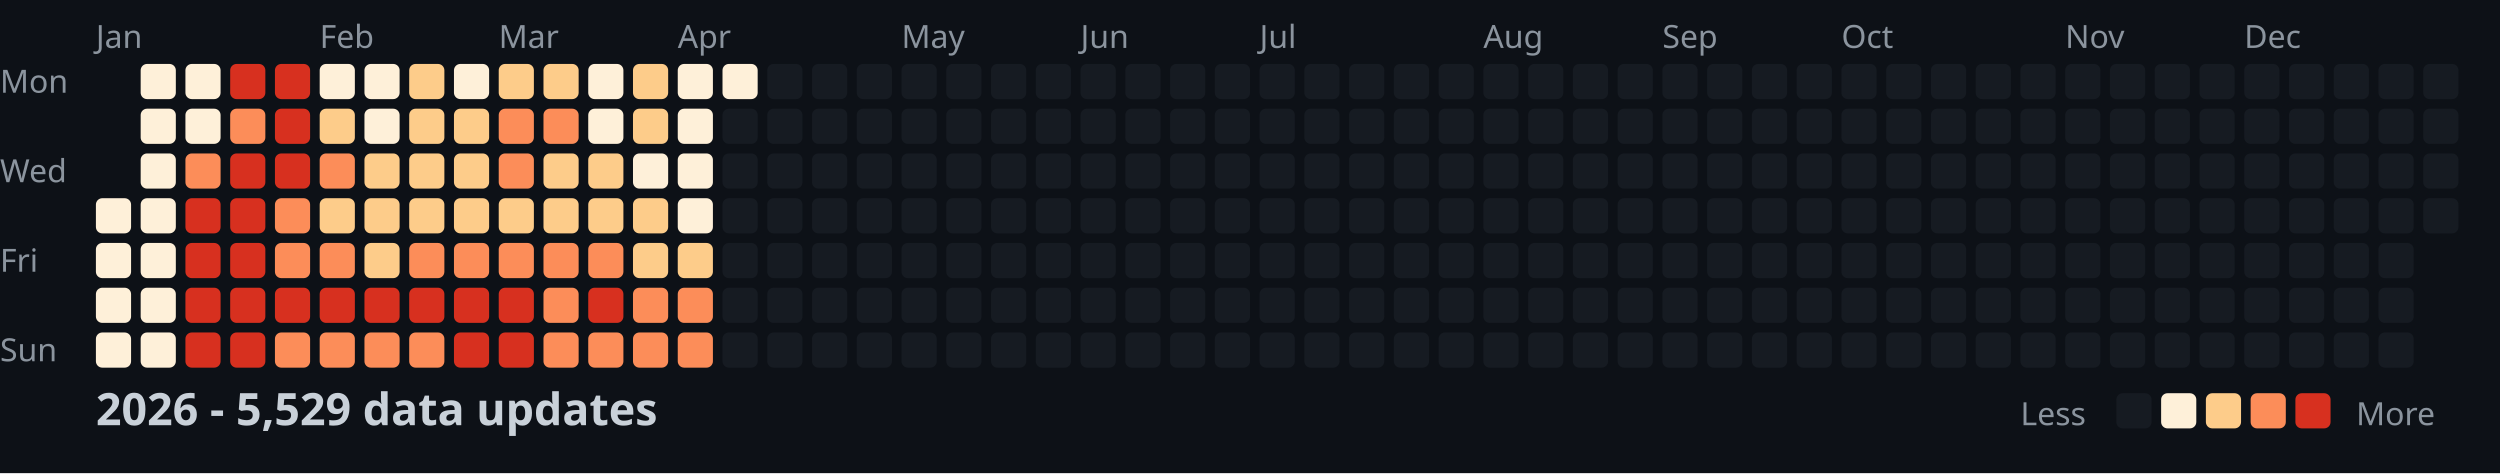
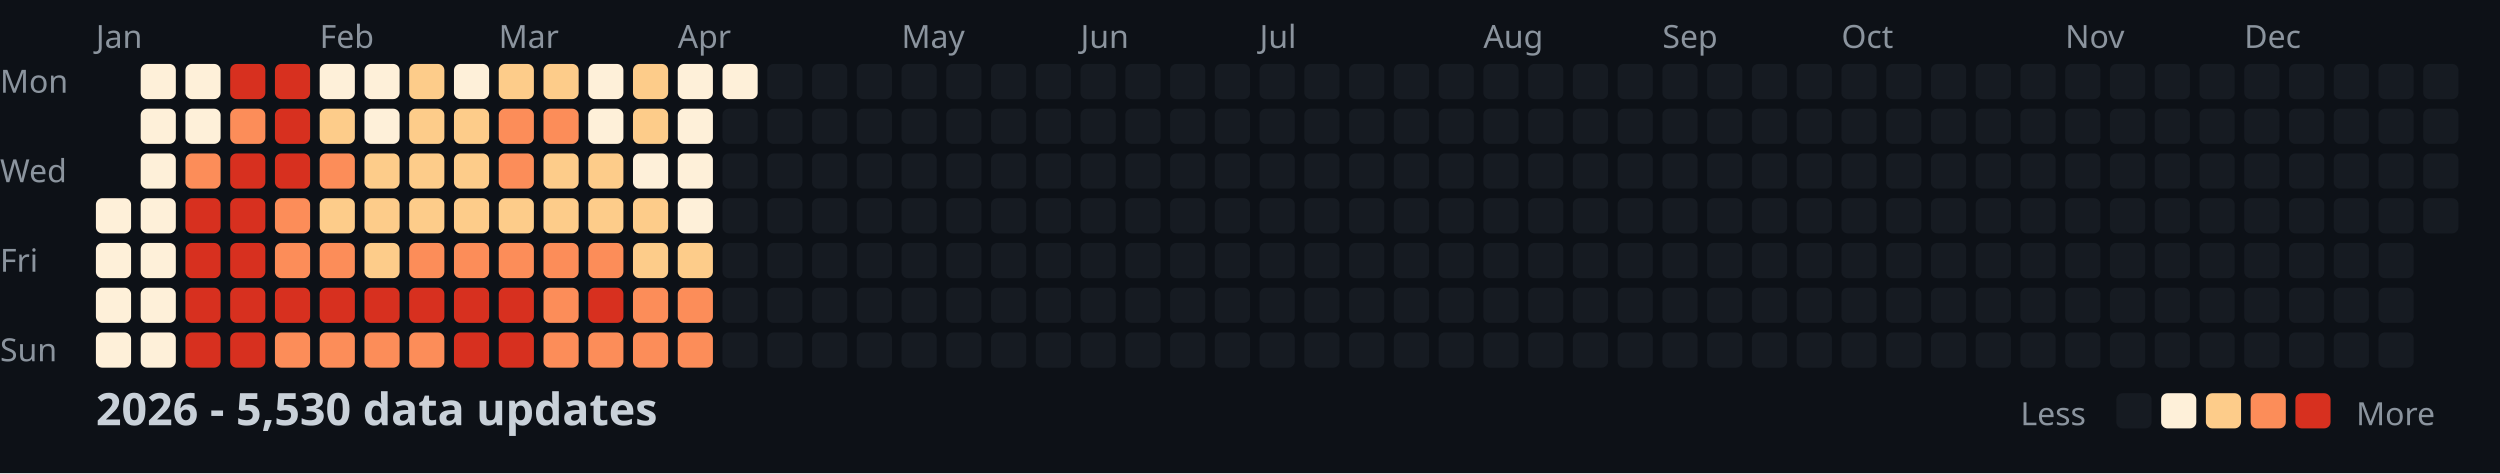
<svg xmlns="http://www.w3.org/2000/svg" width="782" height="148">
  <style>
    .month { font: 10px sans-serif; fill: #8b949e; }
    .day { font: 10px sans-serif; fill: #8b949e; }
    .title { font: bold 14px sans-serif; fill: #c9d1d9; }
    .legend { font: 10px sans-serif; fill: #8b949e; }
  </style>
  <rect width="100%" height="100%" fill="#0d1117" />
  <text x="0" y="29" class="day">Mon</text>
  <text x="0" y="57" class="day">Wed</text>
  <text x="0" y="85" class="day">Fri</text>
  <text x="0" y="113" class="day">Sun</text>
  <text x="30" y="15" class="month">Jan</text>
  <text x="100" y="15" class="month">Feb</text>
  <text x="156" y="15" class="month">Mar</text>
  <text x="212" y="15" class="month">Apr</text>
  <text x="282" y="15" class="month">May</text>
  <text x="338" y="15" class="month">Jun</text>
  <text x="394" y="15" class="month">Jul</text>
  <text x="464" y="15" class="month">Aug</text>
  <text x="520" y="15" class="month">Sep</text>
  <text x="576" y="15" class="month">Oct</text>
  <text x="646" y="15" class="month">Nov</text>
  <text x="702" y="15" class="month">Dec</text>
  <rect x="30" y="62" width="11" height="11" fill="#fef0d9" rx="2" />
  <rect x="30" y="76" width="11" height="11" fill="#fef0d9" rx="2" />
  <rect x="30" y="90" width="11" height="11" fill="#fef0d9" rx="2" />
  <rect x="30" y="104" width="11" height="11" fill="#fef0d9" rx="2" />
  <rect x="44" y="20" width="11" height="11" fill="#fef0d9" rx="2" />
  <rect x="44" y="34" width="11" height="11" fill="#fef0d9" rx="2" />
  <rect x="44" y="48" width="11" height="11" fill="#fef0d9" rx="2" />
  <rect x="44" y="62" width="11" height="11" fill="#fef0d9" rx="2" />
  <rect x="44" y="76" width="11" height="11" fill="#fef0d9" rx="2" />
  <rect x="44" y="90" width="11" height="11" fill="#fef0d9" rx="2" />
  <rect x="44" y="104" width="11" height="11" fill="#fef0d9" rx="2" />
  <rect x="58" y="20" width="11" height="11" fill="#fef0d9" rx="2" />
  <rect x="58" y="34" width="11" height="11" fill="#fef0d9" rx="2" />
  <rect x="58" y="48" width="11" height="11" fill="#fc8d59" rx="2" />
  <rect x="58" y="62" width="11" height="11" fill="#d7301f" rx="2" />
  <rect x="58" y="76" width="11" height="11" fill="#d7301f" rx="2" />
  <rect x="58" y="90" width="11" height="11" fill="#d7301f" rx="2" />
  <rect x="58" y="104" width="11" height="11" fill="#d7301f" rx="2" />
  <rect x="72" y="20" width="11" height="11" fill="#d7301f" rx="2" />
  <rect x="72" y="34" width="11" height="11" fill="#fc8d59" rx="2" />
  <rect x="72" y="48" width="11" height="11" fill="#d7301f" rx="2" />
  <rect x="72" y="62" width="11" height="11" fill="#d7301f" rx="2" />
  <rect x="72" y="76" width="11" height="11" fill="#d7301f" rx="2" />
  <rect x="72" y="90" width="11" height="11" fill="#d7301f" rx="2" />
  <rect x="72" y="104" width="11" height="11" fill="#d7301f" rx="2" />
  <rect x="86" y="20" width="11" height="11" fill="#d7301f" rx="2" />
  <rect x="86" y="34" width="11" height="11" fill="#d7301f" rx="2" />
  <rect x="86" y="48" width="11" height="11" fill="#d7301f" rx="2" />
  <rect x="86" y="62" width="11" height="11" fill="#fc8d59" rx="2" />
  <rect x="86" y="76" width="11" height="11" fill="#fc8d59" rx="2" />
  <rect x="86" y="90" width="11" height="11" fill="#d7301f" rx="2" />
  <rect x="86" y="104" width="11" height="11" fill="#fc8d59" rx="2" />
  <rect x="100" y="20" width="11" height="11" fill="#fef0d9" rx="2" />
  <rect x="100" y="34" width="11" height="11" fill="#fdcc8a" rx="2" />
  <rect x="100" y="48" width="11" height="11" fill="#fc8d59" rx="2" />
  <rect x="100" y="62" width="11" height="11" fill="#fdcc8a" rx="2" />
  <rect x="100" y="76" width="11" height="11" fill="#fc8d59" rx="2" />
  <rect x="100" y="90" width="11" height="11" fill="#d7301f" rx="2" />
  <rect x="100" y="104" width="11" height="11" fill="#fc8d59" rx="2" />
  <rect x="114" y="20" width="11" height="11" fill="#fef0d9" rx="2" />
  <rect x="114" y="34" width="11" height="11" fill="#fef0d9" rx="2" />
  <rect x="114" y="48" width="11" height="11" fill="#fdcc8a" rx="2" />
  <rect x="114" y="62" width="11" height="11" fill="#fdcc8a" rx="2" />
  <rect x="114" y="76" width="11" height="11" fill="#fdcc8a" rx="2" />
  <rect x="114" y="90" width="11" height="11" fill="#d7301f" rx="2" />
  <rect x="114" y="104" width="11" height="11" fill="#fc8d59" rx="2" />
  <rect x="128" y="20" width="11" height="11" fill="#fdcc8a" rx="2" />
  <rect x="128" y="34" width="11" height="11" fill="#fdcc8a" rx="2" />
  <rect x="128" y="48" width="11" height="11" fill="#fdcc8a" rx="2" />
  <rect x="128" y="62" width="11" height="11" fill="#fdcc8a" rx="2" />
  <rect x="128" y="76" width="11" height="11" fill="#fc8d59" rx="2" />
  <rect x="128" y="90" width="11" height="11" fill="#d7301f" rx="2" />
  <rect x="128" y="104" width="11" height="11" fill="#fc8d59" rx="2" />
  <rect x="142" y="20" width="11" height="11" fill="#fef0d9" rx="2" />
  <rect x="142" y="34" width="11" height="11" fill="#fdcc8a" rx="2" />
  <rect x="142" y="48" width="11" height="11" fill="#fdcc8a" rx="2" />
  <rect x="142" y="62" width="11" height="11" fill="#fdcc8a" rx="2" />
  <rect x="142" y="76" width="11" height="11" fill="#fc8d59" rx="2" />
  <rect x="142" y="90" width="11" height="11" fill="#d7301f" rx="2" />
  <rect x="142" y="104" width="11" height="11" fill="#d7301f" rx="2" />
  <rect x="156" y="20" width="11" height="11" fill="#fdcc8a" rx="2" />
  <rect x="156" y="34" width="11" height="11" fill="#fc8d59" rx="2" />
  <rect x="156" y="48" width="11" height="11" fill="#fc8d59" rx="2" />
  <rect x="156" y="62" width="11" height="11" fill="#fdcc8a" rx="2" />
  <rect x="156" y="76" width="11" height="11" fill="#fc8d59" rx="2" />
  <rect x="156" y="90" width="11" height="11" fill="#d7301f" rx="2" />
  <rect x="156" y="104" width="11" height="11" fill="#d7301f" rx="2" />
  <rect x="170" y="20" width="11" height="11" fill="#fdcc8a" rx="2" />
  <rect x="170" y="34" width="11" height="11" fill="#fc8d59" rx="2" />
  <rect x="170" y="48" width="11" height="11" fill="#fdcc8a" rx="2" />
  <rect x="170" y="62" width="11" height="11" fill="#fdcc8a" rx="2" />
  <rect x="170" y="76" width="11" height="11" fill="#fc8d59" rx="2" />
  <rect x="170" y="90" width="11" height="11" fill="#fc8d59" rx="2" />
  <rect x="170" y="104" width="11" height="11" fill="#fc8d59" rx="2" />
  <rect x="184" y="20" width="11" height="11" fill="#fef0d9" rx="2" />
  <rect x="184" y="34" width="11" height="11" fill="#fef0d9" rx="2" />
  <rect x="184" y="48" width="11" height="11" fill="#fdcc8a" rx="2" />
  <rect x="184" y="62" width="11" height="11" fill="#fdcc8a" rx="2" />
  <rect x="184" y="76" width="11" height="11" fill="#fc8d59" rx="2" />
  <rect x="184" y="90" width="11" height="11" fill="#d7301f" rx="2" />
  <rect x="184" y="104" width="11" height="11" fill="#fc8d59" rx="2" />
  <rect x="198" y="20" width="11" height="11" fill="#fdcc8a" rx="2" />
  <rect x="198" y="34" width="11" height="11" fill="#fdcc8a" rx="2" />
  <rect x="198" y="48" width="11" height="11" fill="#fef0d9" rx="2" />
  <rect x="198" y="62" width="11" height="11" fill="#fdcc8a" rx="2" />
  <rect x="198" y="76" width="11" height="11" fill="#fdcc8a" rx="2" />
  <rect x="198" y="90" width="11" height="11" fill="#fc8d59" rx="2" />
  <rect x="198" y="104" width="11" height="11" fill="#fc8d59" rx="2" />
  <rect x="212" y="20" width="11" height="11" fill="#fef0d9" rx="2" />
  <rect x="212" y="34" width="11" height="11" fill="#fef0d9" rx="2" />
  <rect x="212" y="48" width="11" height="11" fill="#fef0d9" rx="2" />
  <rect x="212" y="62" width="11" height="11" fill="#fef0d9" rx="2" />
  <rect x="212" y="76" width="11" height="11" fill="#fdcc8a" rx="2" />
  <rect x="212" y="90" width="11" height="11" fill="#fc8d59" rx="2" />
  <rect x="212" y="104" width="11" height="11" fill="#fc8d59" rx="2" />
  <rect x="226" y="20" width="11" height="11" fill="#fef0d9" rx="2" />
  <rect x="226" y="34" width="11" height="11" fill="#161b22" rx="2" />
  <rect x="226" y="48" width="11" height="11" fill="#161b22" rx="2" />
  <rect x="226" y="62" width="11" height="11" fill="#161b22" rx="2" />
  <rect x="226" y="76" width="11" height="11" fill="#161b22" rx="2" />
  <rect x="226" y="90" width="11" height="11" fill="#161b22" rx="2" />
  <rect x="226" y="104" width="11" height="11" fill="#161b22" rx="2" />
  <rect x="240" y="20" width="11" height="11" fill="#161b22" rx="2" />
  <rect x="240" y="34" width="11" height="11" fill="#161b22" rx="2" />
  <rect x="240" y="48" width="11" height="11" fill="#161b22" rx="2" />
  <rect x="240" y="62" width="11" height="11" fill="#161b22" rx="2" />
  <rect x="240" y="76" width="11" height="11" fill="#161b22" rx="2" />
  <rect x="240" y="90" width="11" height="11" fill="#161b22" rx="2" />
  <rect x="240" y="104" width="11" height="11" fill="#161b22" rx="2" />
  <rect x="254" y="20" width="11" height="11" fill="#161b22" rx="2" />
  <rect x="254" y="34" width="11" height="11" fill="#161b22" rx="2" />
  <rect x="254" y="48" width="11" height="11" fill="#161b22" rx="2" />
  <rect x="254" y="62" width="11" height="11" fill="#161b22" rx="2" />
  <rect x="254" y="76" width="11" height="11" fill="#161b22" rx="2" />
  <rect x="254" y="90" width="11" height="11" fill="#161b22" rx="2" />
  <rect x="254" y="104" width="11" height="11" fill="#161b22" rx="2" />
  <rect x="268" y="20" width="11" height="11" fill="#161b22" rx="2" />
  <rect x="268" y="34" width="11" height="11" fill="#161b22" rx="2" />
  <rect x="268" y="48" width="11" height="11" fill="#161b22" rx="2" />
  <rect x="268" y="62" width="11" height="11" fill="#161b22" rx="2" />
  <rect x="268" y="76" width="11" height="11" fill="#161b22" rx="2" />
  <rect x="268" y="90" width="11" height="11" fill="#161b22" rx="2" />
  <rect x="268" y="104" width="11" height="11" fill="#161b22" rx="2" />
  <rect x="282" y="20" width="11" height="11" fill="#161b22" rx="2" />
  <rect x="282" y="34" width="11" height="11" fill="#161b22" rx="2" />
  <rect x="282" y="48" width="11" height="11" fill="#161b22" rx="2" />
  <rect x="282" y="62" width="11" height="11" fill="#161b22" rx="2" />
  <rect x="282" y="76" width="11" height="11" fill="#161b22" rx="2" />
  <rect x="282" y="90" width="11" height="11" fill="#161b22" rx="2" />
  <rect x="282" y="104" width="11" height="11" fill="#161b22" rx="2" />
  <rect x="296" y="20" width="11" height="11" fill="#161b22" rx="2" />
  <rect x="296" y="34" width="11" height="11" fill="#161b22" rx="2" />
  <rect x="296" y="48" width="11" height="11" fill="#161b22" rx="2" />
  <rect x="296" y="62" width="11" height="11" fill="#161b22" rx="2" />
  <rect x="296" y="76" width="11" height="11" fill="#161b22" rx="2" />
  <rect x="296" y="90" width="11" height="11" fill="#161b22" rx="2" />
  <rect x="296" y="104" width="11" height="11" fill="#161b22" rx="2" />
  <rect x="310" y="20" width="11" height="11" fill="#161b22" rx="2" />
  <rect x="310" y="34" width="11" height="11" fill="#161b22" rx="2" />
  <rect x="310" y="48" width="11" height="11" fill="#161b22" rx="2" />
  <rect x="310" y="62" width="11" height="11" fill="#161b22" rx="2" />
  <rect x="310" y="76" width="11" height="11" fill="#161b22" rx="2" />
  <rect x="310" y="90" width="11" height="11" fill="#161b22" rx="2" />
  <rect x="310" y="104" width="11" height="11" fill="#161b22" rx="2" />
  <rect x="324" y="20" width="11" height="11" fill="#161b22" rx="2" />
  <rect x="324" y="34" width="11" height="11" fill="#161b22" rx="2" />
  <rect x="324" y="48" width="11" height="11" fill="#161b22" rx="2" />
  <rect x="324" y="62" width="11" height="11" fill="#161b22" rx="2" />
  <rect x="324" y="76" width="11" height="11" fill="#161b22" rx="2" />
  <rect x="324" y="90" width="11" height="11" fill="#161b22" rx="2" />
  <rect x="324" y="104" width="11" height="11" fill="#161b22" rx="2" />
  <rect x="338" y="20" width="11" height="11" fill="#161b22" rx="2" />
  <rect x="338" y="34" width="11" height="11" fill="#161b22" rx="2" />
  <rect x="338" y="48" width="11" height="11" fill="#161b22" rx="2" />
  <rect x="338" y="62" width="11" height="11" fill="#161b22" rx="2" />
  <rect x="338" y="76" width="11" height="11" fill="#161b22" rx="2" />
  <rect x="338" y="90" width="11" height="11" fill="#161b22" rx="2" />
  <rect x="338" y="104" width="11" height="11" fill="#161b22" rx="2" />
  <rect x="352" y="20" width="11" height="11" fill="#161b22" rx="2" />
  <rect x="352" y="34" width="11" height="11" fill="#161b22" rx="2" />
  <rect x="352" y="48" width="11" height="11" fill="#161b22" rx="2" />
  <rect x="352" y="62" width="11" height="11" fill="#161b22" rx="2" />
  <rect x="352" y="76" width="11" height="11" fill="#161b22" rx="2" />
  <rect x="352" y="90" width="11" height="11" fill="#161b22" rx="2" />
  <rect x="352" y="104" width="11" height="11" fill="#161b22" rx="2" />
  <rect x="366" y="20" width="11" height="11" fill="#161b22" rx="2" />
  <rect x="366" y="34" width="11" height="11" fill="#161b22" rx="2" />
  <rect x="366" y="48" width="11" height="11" fill="#161b22" rx="2" />
  <rect x="366" y="62" width="11" height="11" fill="#161b22" rx="2" />
  <rect x="366" y="76" width="11" height="11" fill="#161b22" rx="2" />
  <rect x="366" y="90" width="11" height="11" fill="#161b22" rx="2" />
  <rect x="366" y="104" width="11" height="11" fill="#161b22" rx="2" />
  <rect x="380" y="20" width="11" height="11" fill="#161b22" rx="2" />
  <rect x="380" y="34" width="11" height="11" fill="#161b22" rx="2" />
  <rect x="380" y="48" width="11" height="11" fill="#161b22" rx="2" />
  <rect x="380" y="62" width="11" height="11" fill="#161b22" rx="2" />
  <rect x="380" y="76" width="11" height="11" fill="#161b22" rx="2" />
  <rect x="380" y="90" width="11" height="11" fill="#161b22" rx="2" />
  <rect x="380" y="104" width="11" height="11" fill="#161b22" rx="2" />
  <rect x="394" y="20" width="11" height="11" fill="#161b22" rx="2" />
  <rect x="394" y="34" width="11" height="11" fill="#161b22" rx="2" />
  <rect x="394" y="48" width="11" height="11" fill="#161b22" rx="2" />
  <rect x="394" y="62" width="11" height="11" fill="#161b22" rx="2" />
  <rect x="394" y="76" width="11" height="11" fill="#161b22" rx="2" />
  <rect x="394" y="90" width="11" height="11" fill="#161b22" rx="2" />
  <rect x="394" y="104" width="11" height="11" fill="#161b22" rx="2" />
  <rect x="408" y="20" width="11" height="11" fill="#161b22" rx="2" />
  <rect x="408" y="34" width="11" height="11" fill="#161b22" rx="2" />
  <rect x="408" y="48" width="11" height="11" fill="#161b22" rx="2" />
  <rect x="408" y="62" width="11" height="11" fill="#161b22" rx="2" />
  <rect x="408" y="76" width="11" height="11" fill="#161b22" rx="2" />
  <rect x="408" y="90" width="11" height="11" fill="#161b22" rx="2" />
  <rect x="408" y="104" width="11" height="11" fill="#161b22" rx="2" />
  <rect x="422" y="20" width="11" height="11" fill="#161b22" rx="2" />
  <rect x="422" y="34" width="11" height="11" fill="#161b22" rx="2" />
  <rect x="422" y="48" width="11" height="11" fill="#161b22" rx="2" />
  <rect x="422" y="62" width="11" height="11" fill="#161b22" rx="2" />
  <rect x="422" y="76" width="11" height="11" fill="#161b22" rx="2" />
  <rect x="422" y="90" width="11" height="11" fill="#161b22" rx="2" />
  <rect x="422" y="104" width="11" height="11" fill="#161b22" rx="2" />
  <rect x="436" y="20" width="11" height="11" fill="#161b22" rx="2" />
  <rect x="436" y="34" width="11" height="11" fill="#161b22" rx="2" />
  <rect x="436" y="48" width="11" height="11" fill="#161b22" rx="2" />
  <rect x="436" y="62" width="11" height="11" fill="#161b22" rx="2" />
  <rect x="436" y="76" width="11" height="11" fill="#161b22" rx="2" />
  <rect x="436" y="90" width="11" height="11" fill="#161b22" rx="2" />
  <rect x="436" y="104" width="11" height="11" fill="#161b22" rx="2" />
  <rect x="450" y="20" width="11" height="11" fill="#161b22" rx="2" />
  <rect x="450" y="34" width="11" height="11" fill="#161b22" rx="2" />
  <rect x="450" y="48" width="11" height="11" fill="#161b22" rx="2" />
  <rect x="450" y="62" width="11" height="11" fill="#161b22" rx="2" />
  <rect x="450" y="76" width="11" height="11" fill="#161b22" rx="2" />
  <rect x="450" y="90" width="11" height="11" fill="#161b22" rx="2" />
  <rect x="450" y="104" width="11" height="11" fill="#161b22" rx="2" />
  <rect x="464" y="20" width="11" height="11" fill="#161b22" rx="2" />
  <rect x="464" y="34" width="11" height="11" fill="#161b22" rx="2" />
  <rect x="464" y="48" width="11" height="11" fill="#161b22" rx="2" />
  <rect x="464" y="62" width="11" height="11" fill="#161b22" rx="2" />
  <rect x="464" y="76" width="11" height="11" fill="#161b22" rx="2" />
  <rect x="464" y="90" width="11" height="11" fill="#161b22" rx="2" />
  <rect x="464" y="104" width="11" height="11" fill="#161b22" rx="2" />
  <rect x="478" y="20" width="11" height="11" fill="#161b22" rx="2" />
  <rect x="478" y="34" width="11" height="11" fill="#161b22" rx="2" />
  <rect x="478" y="48" width="11" height="11" fill="#161b22" rx="2" />
  <rect x="478" y="62" width="11" height="11" fill="#161b22" rx="2" />
  <rect x="478" y="76" width="11" height="11" fill="#161b22" rx="2" />
  <rect x="478" y="90" width="11" height="11" fill="#161b22" rx="2" />
  <rect x="478" y="104" width="11" height="11" fill="#161b22" rx="2" />
  <rect x="492" y="20" width="11" height="11" fill="#161b22" rx="2" />
  <rect x="492" y="34" width="11" height="11" fill="#161b22" rx="2" />
  <rect x="492" y="48" width="11" height="11" fill="#161b22" rx="2" />
  <rect x="492" y="62" width="11" height="11" fill="#161b22" rx="2" />
  <rect x="492" y="76" width="11" height="11" fill="#161b22" rx="2" />
  <rect x="492" y="90" width="11" height="11" fill="#161b22" rx="2" />
  <rect x="492" y="104" width="11" height="11" fill="#161b22" rx="2" />
  <rect x="506" y="20" width="11" height="11" fill="#161b22" rx="2" />
  <rect x="506" y="34" width="11" height="11" fill="#161b22" rx="2" />
  <rect x="506" y="48" width="11" height="11" fill="#161b22" rx="2" />
  <rect x="506" y="62" width="11" height="11" fill="#161b22" rx="2" />
  <rect x="506" y="76" width="11" height="11" fill="#161b22" rx="2" />
  <rect x="506" y="90" width="11" height="11" fill="#161b22" rx="2" />
  <rect x="506" y="104" width="11" height="11" fill="#161b22" rx="2" />
  <rect x="520" y="20" width="11" height="11" fill="#161b22" rx="2" />
  <rect x="520" y="34" width="11" height="11" fill="#161b22" rx="2" />
  <rect x="520" y="48" width="11" height="11" fill="#161b22" rx="2" />
  <rect x="520" y="62" width="11" height="11" fill="#161b22" rx="2" />
  <rect x="520" y="76" width="11" height="11" fill="#161b22" rx="2" />
  <rect x="520" y="90" width="11" height="11" fill="#161b22" rx="2" />
  <rect x="520" y="104" width="11" height="11" fill="#161b22" rx="2" />
  <rect x="534" y="20" width="11" height="11" fill="#161b22" rx="2" />
  <rect x="534" y="34" width="11" height="11" fill="#161b22" rx="2" />
  <rect x="534" y="48" width="11" height="11" fill="#161b22" rx="2" />
  <rect x="534" y="62" width="11" height="11" fill="#161b22" rx="2" />
  <rect x="534" y="76" width="11" height="11" fill="#161b22" rx="2" />
  <rect x="534" y="90" width="11" height="11" fill="#161b22" rx="2" />
  <rect x="534" y="104" width="11" height="11" fill="#161b22" rx="2" />
  <rect x="548" y="20" width="11" height="11" fill="#161b22" rx="2" />
  <rect x="548" y="34" width="11" height="11" fill="#161b22" rx="2" />
  <rect x="548" y="48" width="11" height="11" fill="#161b22" rx="2" />
  <rect x="548" y="62" width="11" height="11" fill="#161b22" rx="2" />
  <rect x="548" y="76" width="11" height="11" fill="#161b22" rx="2" />
  <rect x="548" y="90" width="11" height="11" fill="#161b22" rx="2" />
  <rect x="548" y="104" width="11" height="11" fill="#161b22" rx="2" />
  <rect x="562" y="20" width="11" height="11" fill="#161b22" rx="2" />
  <rect x="562" y="34" width="11" height="11" fill="#161b22" rx="2" />
  <rect x="562" y="48" width="11" height="11" fill="#161b22" rx="2" />
  <rect x="562" y="62" width="11" height="11" fill="#161b22" rx="2" />
  <rect x="562" y="76" width="11" height="11" fill="#161b22" rx="2" />
  <rect x="562" y="90" width="11" height="11" fill="#161b22" rx="2" />
  <rect x="562" y="104" width="11" height="11" fill="#161b22" rx="2" />
  <rect x="576" y="20" width="11" height="11" fill="#161b22" rx="2" />
  <rect x="576" y="34" width="11" height="11" fill="#161b22" rx="2" />
  <rect x="576" y="48" width="11" height="11" fill="#161b22" rx="2" />
  <rect x="576" y="62" width="11" height="11" fill="#161b22" rx="2" />
  <rect x="576" y="76" width="11" height="11" fill="#161b22" rx="2" />
  <rect x="576" y="90" width="11" height="11" fill="#161b22" rx="2" />
  <rect x="576" y="104" width="11" height="11" fill="#161b22" rx="2" />
  <rect x="590" y="20" width="11" height="11" fill="#161b22" rx="2" />
  <rect x="590" y="34" width="11" height="11" fill="#161b22" rx="2" />
  <rect x="590" y="48" width="11" height="11" fill="#161b22" rx="2" />
  <rect x="590" y="62" width="11" height="11" fill="#161b22" rx="2" />
  <rect x="590" y="76" width="11" height="11" fill="#161b22" rx="2" />
  <rect x="590" y="90" width="11" height="11" fill="#161b22" rx="2" />
  <rect x="590" y="104" width="11" height="11" fill="#161b22" rx="2" />
  <rect x="604" y="20" width="11" height="11" fill="#161b22" rx="2" />
  <rect x="604" y="34" width="11" height="11" fill="#161b22" rx="2" />
  <rect x="604" y="48" width="11" height="11" fill="#161b22" rx="2" />
  <rect x="604" y="62" width="11" height="11" fill="#161b22" rx="2" />
  <rect x="604" y="76" width="11" height="11" fill="#161b22" rx="2" />
  <rect x="604" y="90" width="11" height="11" fill="#161b22" rx="2" />
  <rect x="604" y="104" width="11" height="11" fill="#161b22" rx="2" />
  <rect x="618" y="20" width="11" height="11" fill="#161b22" rx="2" />
  <rect x="618" y="34" width="11" height="11" fill="#161b22" rx="2" />
  <rect x="618" y="48" width="11" height="11" fill="#161b22" rx="2" />
  <rect x="618" y="62" width="11" height="11" fill="#161b22" rx="2" />
  <rect x="618" y="76" width="11" height="11" fill="#161b22" rx="2" />
  <rect x="618" y="90" width="11" height="11" fill="#161b22" rx="2" />
  <rect x="618" y="104" width="11" height="11" fill="#161b22" rx="2" />
  <rect x="632" y="20" width="11" height="11" fill="#161b22" rx="2" />
  <rect x="632" y="34" width="11" height="11" fill="#161b22" rx="2" />
  <rect x="632" y="48" width="11" height="11" fill="#161b22" rx="2" />
  <rect x="632" y="62" width="11" height="11" fill="#161b22" rx="2" />
  <rect x="632" y="76" width="11" height="11" fill="#161b22" rx="2" />
  <rect x="632" y="90" width="11" height="11" fill="#161b22" rx="2" />
  <rect x="632" y="104" width="11" height="11" fill="#161b22" rx="2" />
  <rect x="646" y="20" width="11" height="11" fill="#161b22" rx="2" />
  <rect x="646" y="34" width="11" height="11" fill="#161b22" rx="2" />
  <rect x="646" y="48" width="11" height="11" fill="#161b22" rx="2" />
  <rect x="646" y="62" width="11" height="11" fill="#161b22" rx="2" />
  <rect x="646" y="76" width="11" height="11" fill="#161b22" rx="2" />
  <rect x="646" y="90" width="11" height="11" fill="#161b22" rx="2" />
  <rect x="646" y="104" width="11" height="11" fill="#161b22" rx="2" />
  <rect x="660" y="20" width="11" height="11" fill="#161b22" rx="2" />
  <rect x="660" y="34" width="11" height="11" fill="#161b22" rx="2" />
  <rect x="660" y="48" width="11" height="11" fill="#161b22" rx="2" />
  <rect x="660" y="62" width="11" height="11" fill="#161b22" rx="2" />
  <rect x="660" y="76" width="11" height="11" fill="#161b22" rx="2" />
  <rect x="660" y="90" width="11" height="11" fill="#161b22" rx="2" />
  <rect x="660" y="104" width="11" height="11" fill="#161b22" rx="2" />
  <rect x="674" y="20" width="11" height="11" fill="#161b22" rx="2" />
  <rect x="674" y="34" width="11" height="11" fill="#161b22" rx="2" />
  <rect x="674" y="48" width="11" height="11" fill="#161b22" rx="2" />
  <rect x="674" y="62" width="11" height="11" fill="#161b22" rx="2" />
  <rect x="674" y="76" width="11" height="11" fill="#161b22" rx="2" />
  <rect x="674" y="90" width="11" height="11" fill="#161b22" rx="2" />
  <rect x="674" y="104" width="11" height="11" fill="#161b22" rx="2" />
  <rect x="688" y="20" width="11" height="11" fill="#161b22" rx="2" />
  <rect x="688" y="34" width="11" height="11" fill="#161b22" rx="2" />
  <rect x="688" y="48" width="11" height="11" fill="#161b22" rx="2" />
  <rect x="688" y="62" width="11" height="11" fill="#161b22" rx="2" />
  <rect x="688" y="76" width="11" height="11" fill="#161b22" rx="2" />
  <rect x="688" y="90" width="11" height="11" fill="#161b22" rx="2" />
  <rect x="688" y="104" width="11" height="11" fill="#161b22" rx="2" />
  <rect x="702" y="20" width="11" height="11" fill="#161b22" rx="2" />
  <rect x="702" y="34" width="11" height="11" fill="#161b22" rx="2" />
  <rect x="702" y="48" width="11" height="11" fill="#161b22" rx="2" />
  <rect x="702" y="62" width="11" height="11" fill="#161b22" rx="2" />
  <rect x="702" y="76" width="11" height="11" fill="#161b22" rx="2" />
  <rect x="702" y="90" width="11" height="11" fill="#161b22" rx="2" />
  <rect x="702" y="104" width="11" height="11" fill="#161b22" rx="2" />
  <rect x="716" y="20" width="11" height="11" fill="#161b22" rx="2" />
  <rect x="716" y="34" width="11" height="11" fill="#161b22" rx="2" />
  <rect x="716" y="48" width="11" height="11" fill="#161b22" rx="2" />
  <rect x="716" y="62" width="11" height="11" fill="#161b22" rx="2" />
  <rect x="716" y="76" width="11" height="11" fill="#161b22" rx="2" />
  <rect x="716" y="90" width="11" height="11" fill="#161b22" rx="2" />
  <rect x="716" y="104" width="11" height="11" fill="#161b22" rx="2" />
  <rect x="730" y="20" width="11" height="11" fill="#161b22" rx="2" />
  <rect x="730" y="34" width="11" height="11" fill="#161b22" rx="2" />
  <rect x="730" y="48" width="11" height="11" fill="#161b22" rx="2" />
  <rect x="730" y="62" width="11" height="11" fill="#161b22" rx="2" />
  <rect x="730" y="76" width="11" height="11" fill="#161b22" rx="2" />
  <rect x="730" y="90" width="11" height="11" fill="#161b22" rx="2" />
  <rect x="730" y="104" width="11" height="11" fill="#161b22" rx="2" />
  <rect x="744" y="20" width="11" height="11" fill="#161b22" rx="2" />
  <rect x="744" y="34" width="11" height="11" fill="#161b22" rx="2" />
  <rect x="744" y="48" width="11" height="11" fill="#161b22" rx="2" />
  <rect x="744" y="62" width="11" height="11" fill="#161b22" rx="2" />
  <rect x="744" y="76" width="11" height="11" fill="#161b22" rx="2" />
  <rect x="744" y="90" width="11" height="11" fill="#161b22" rx="2" />
  <rect x="744" y="104" width="11" height="11" fill="#161b22" rx="2" />
  <rect x="758" y="20" width="11" height="11" fill="#161b22" rx="2" />
  <rect x="758" y="34" width="11" height="11" fill="#161b22" rx="2" />
  <rect x="758" y="48" width="11" height="11" fill="#161b22" rx="2" />
  <rect x="758" y="62" width="11" height="11" fill="#161b22" rx="2" />
-   <text x="30" y="133" class="title">2026 - 5,529 data updates</text>
+   <text x="30" y="133" class="title">2026 - 5,530 data updates</text>
  <text x="632" y="133" class="legend">Less</text>
  <rect x="662" y="123" width="11" height="11" fill="#161b22" rx="2" />
  <rect x="676" y="123" width="11" height="11" fill="#fef0d9" rx="2" />
  <rect x="690" y="123" width="11" height="11" fill="#fdcc8a" rx="2" />
  <rect x="704" y="123" width="11" height="11" fill="#fc8d59" rx="2" />
  <rect x="718" y="123" width="11" height="11" fill="#d7301f" rx="2" />
  <text x="737" y="133" class="legend">More</text>
</svg>
